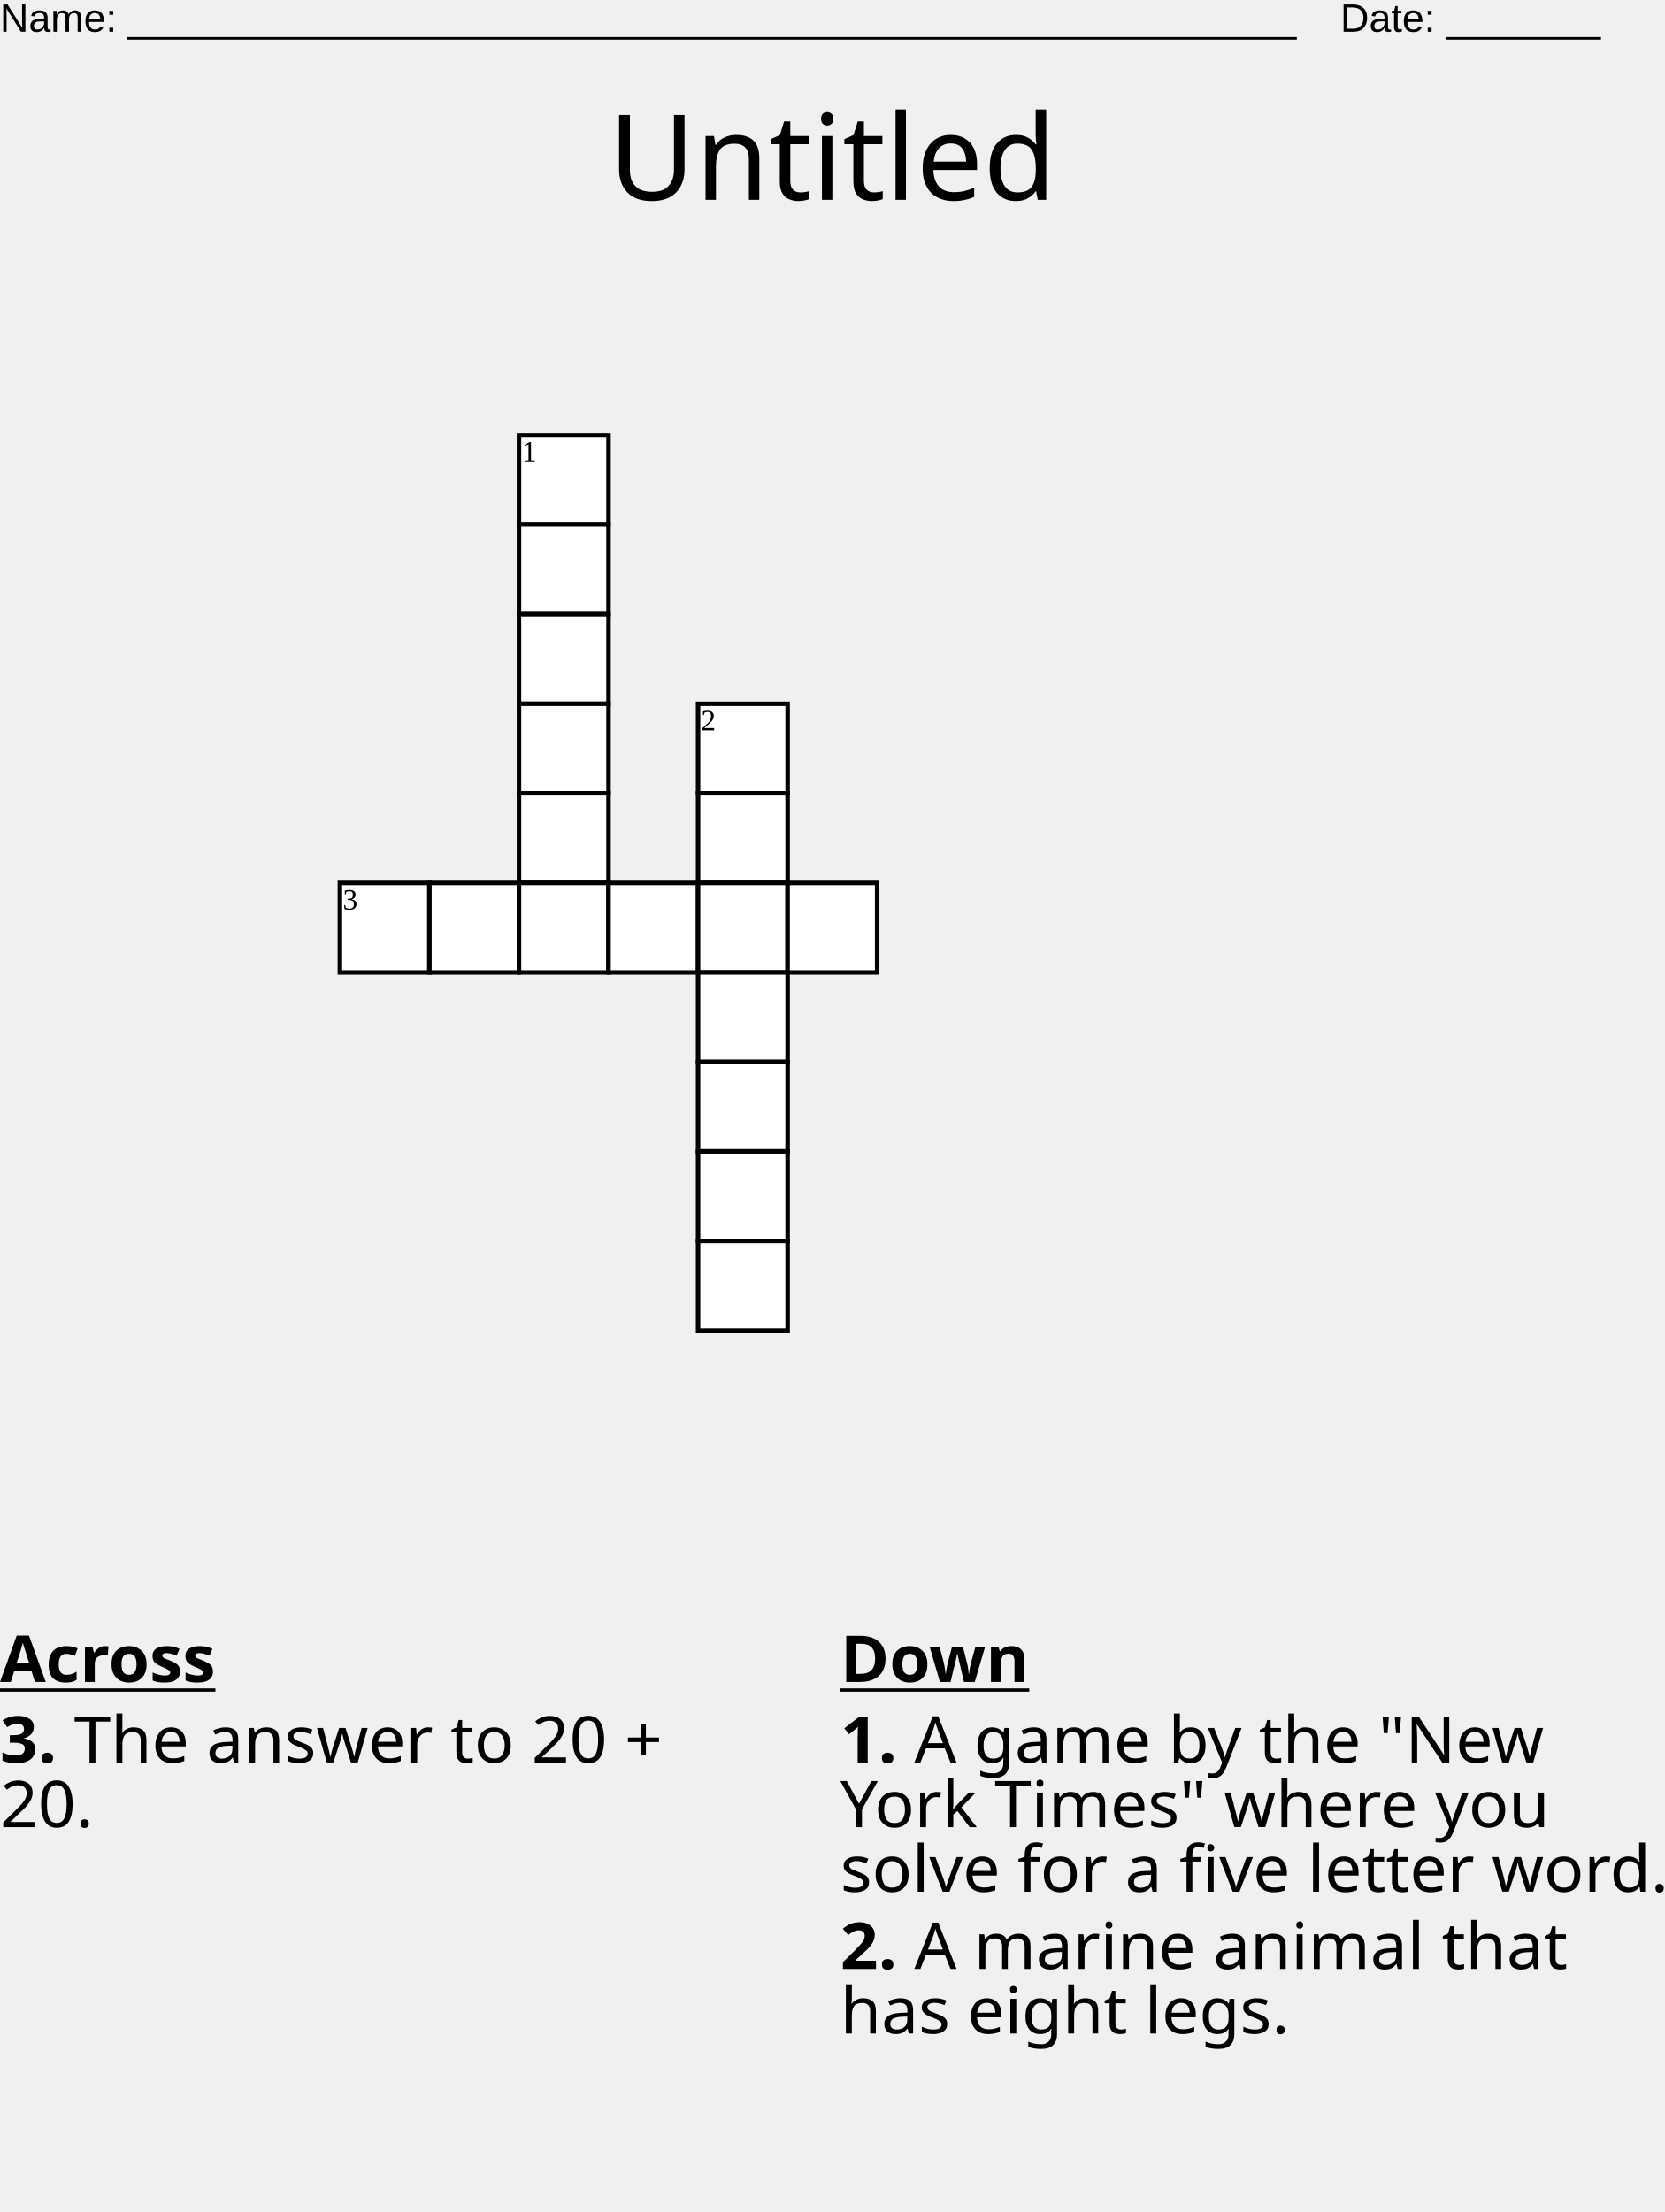
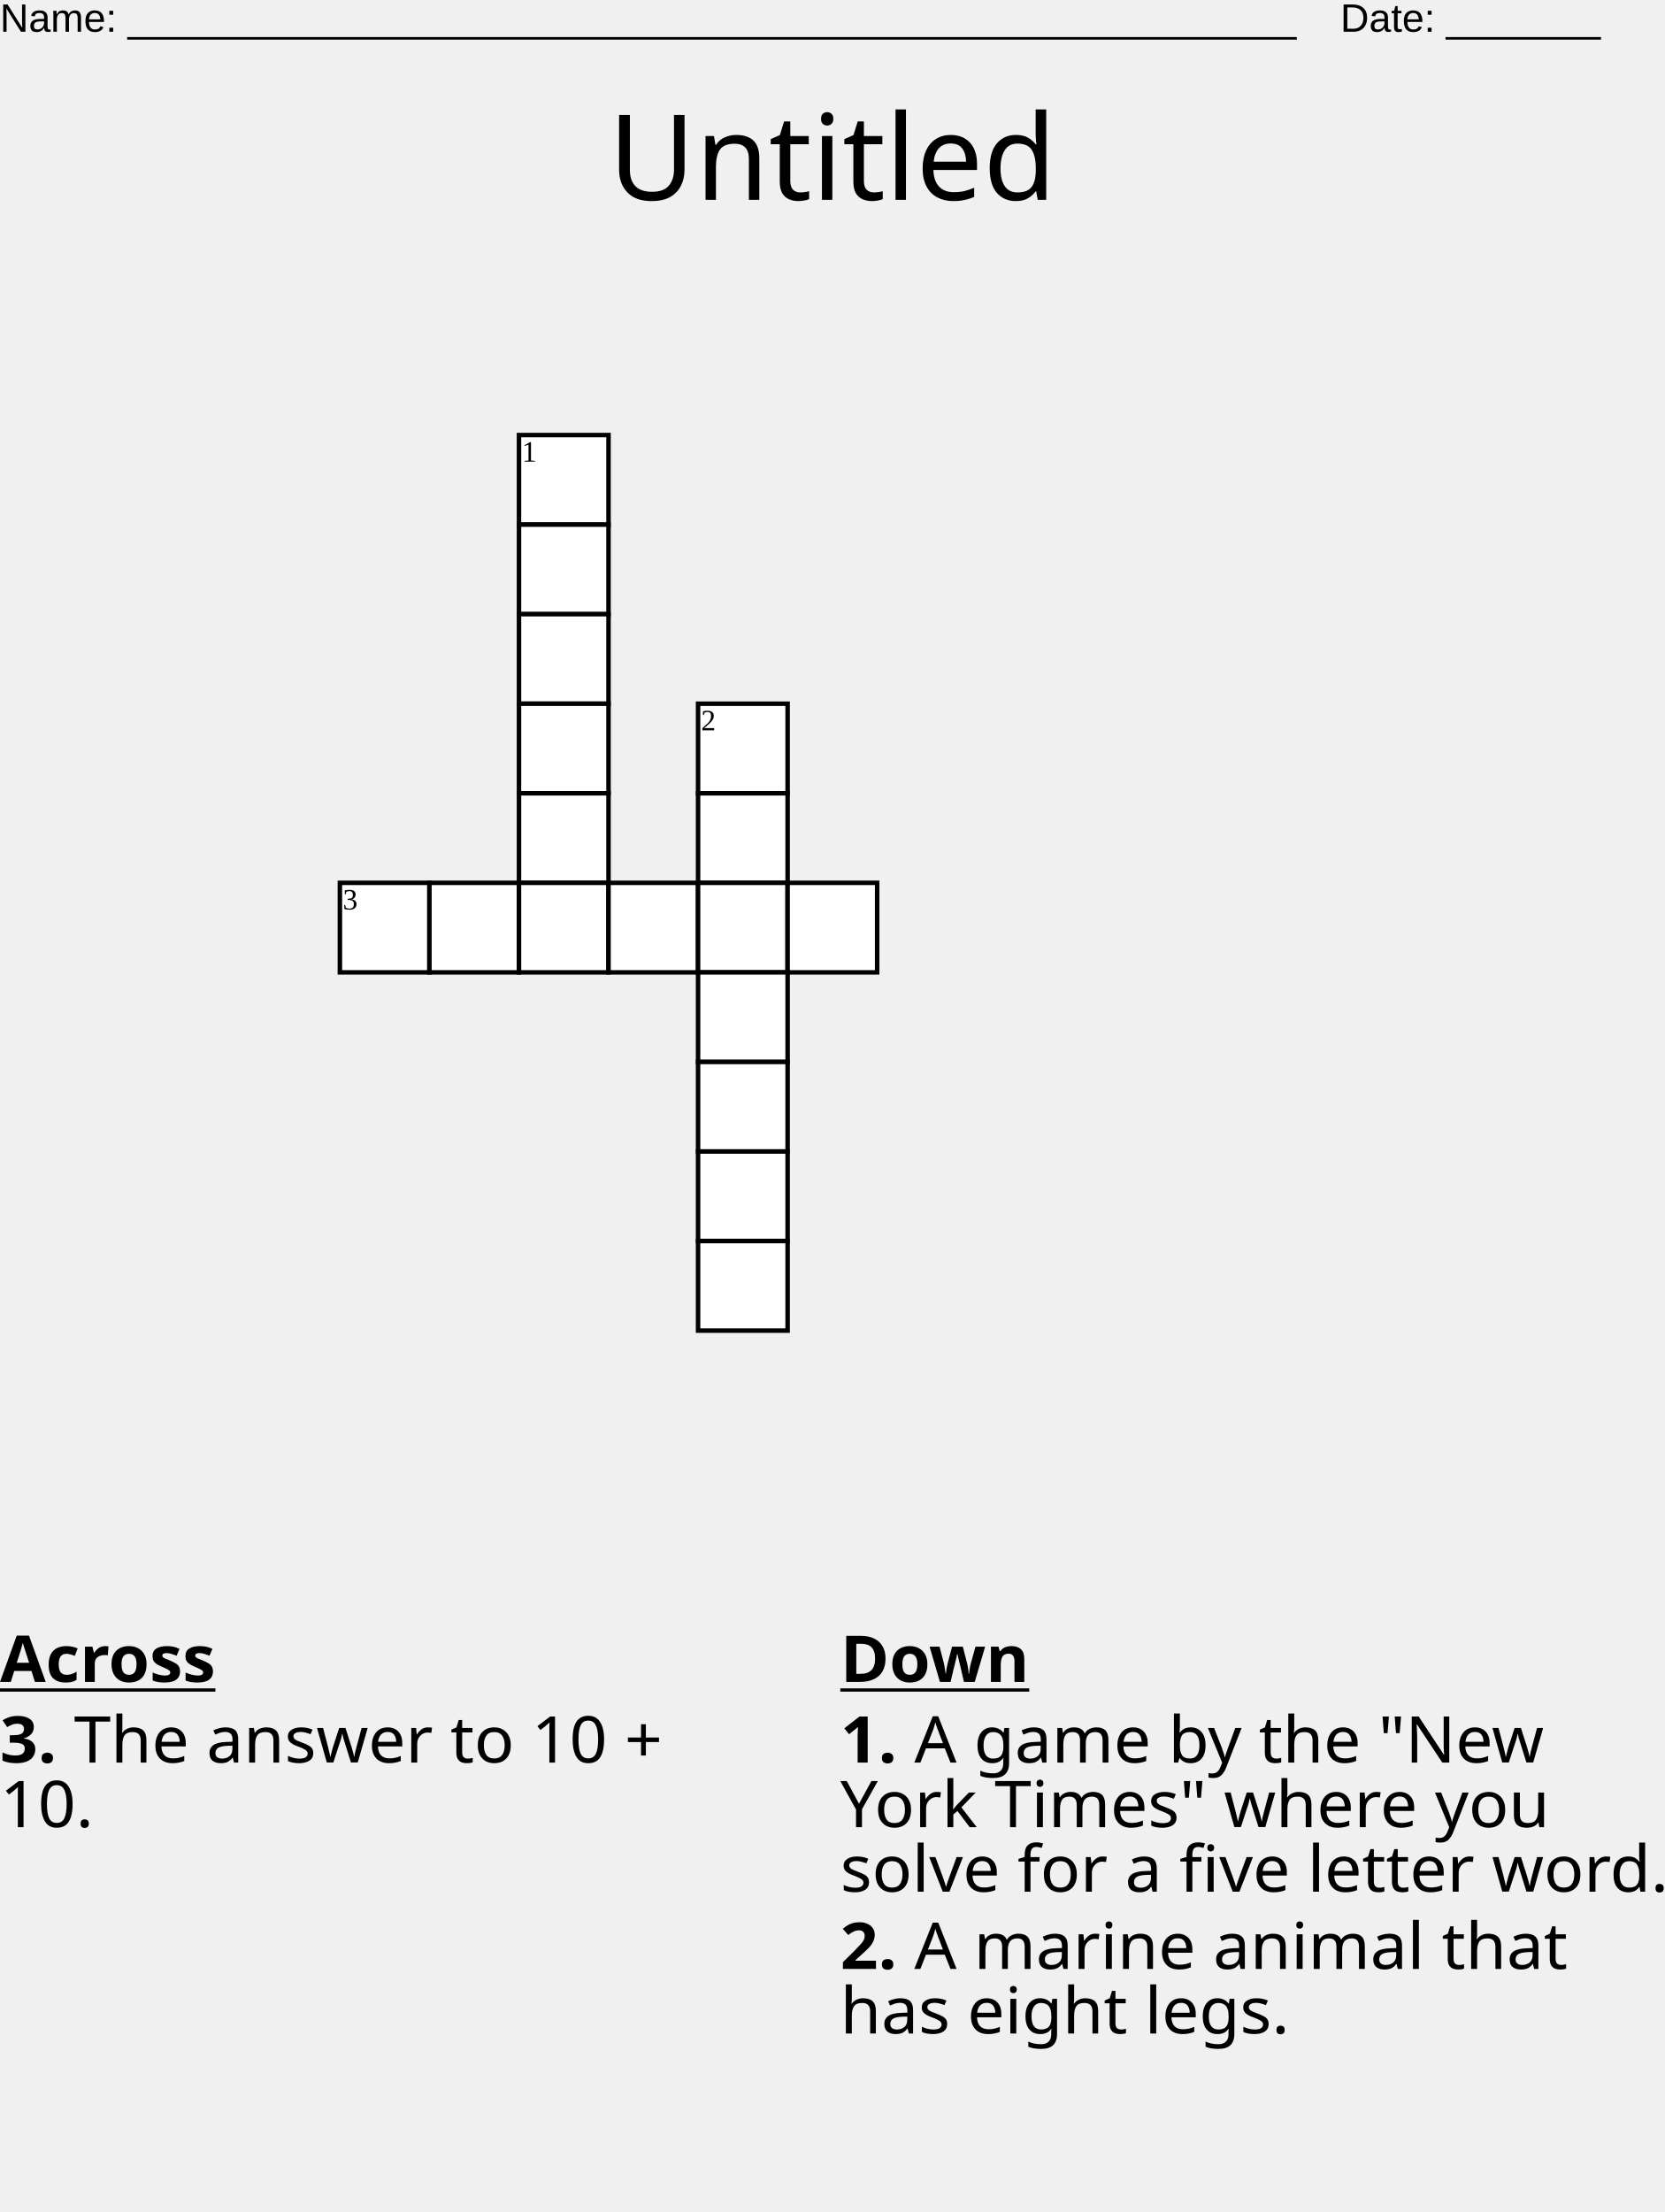
<svg xmlns="http://www.w3.org/2000/svg" version="1.1" viewBox="0 0 210 279" data-title="Default" data-id="default" data-strip="true">
  <svg x="0" y="0" width="210" height="5" viewBox="0 0 210 5" preserveAspectRatio="none" class="preview-header">
    <text x="0" y="4" font-size="5" font-family="Arial">
    
      Name: _____________________________________________________    Date: _______
    
    </text>
  </svg>
  <svg x="0" y="10" width="210" height="20" viewBox="0 0 210 20" preserveAspectRatio="none" class="svg-title">
    <text x="50%" y="50%" dominant-baseline="middle" text-anchor="middle" font-size="15" font-family="&quot;Trebuchet MS&quot;,&quot;Lucida Grande&quot;,&quot;Lucida Sans Unicode&quot;,&quot;Lucida Sans&quot;,Tahoma,sans-serif">Untitled</text>
  </svg>
  <svg x="20" y="32" width="170" height="170" viewBox="0 0 170 170" preserveAspectRatio="none" class="svg-crossgrid">
    <rect stroke-width="0.567" fill="white" stroke="black" x="45.466" y="22.874" width="11.296" height="11.296" />
    <text fill="black" font-size="3.728" x="45.466" y="22.874" dy="0.9em" dx="0.1em">1</text>
    <rect stroke-width="0.567" fill="white" stroke="black" x="45.466" y="34.17" width="11.296" height="11.296" />
    <rect stroke-width="0.567" fill="white" stroke="black" x="45.466" y="45.466" width="11.296" height="11.296" />
    <rect stroke-width="0.567" fill="white" stroke="black" x="45.466" y="56.761" width="11.296" height="11.296" />
    <rect stroke-width="0.567" fill="white" stroke="black" x="68.057" y="56.761" width="11.296" height="11.296" />
    <text fill="black" font-size="3.728" x="68.057" y="56.761" dy="0.9em" dx="0.1em">2</text>
    <rect stroke-width="0.567" fill="white" stroke="black" x="45.466" y="68.057" width="11.296" height="11.296" />
    <rect stroke-width="0.567" fill="white" stroke="black" x="68.057" y="68.057" width="11.296" height="11.296" />
    <rect stroke-width="0.567" fill="white" stroke="black" x="22.874" y="79.352" width="11.296" height="11.296" />
    <text fill="black" font-size="3.728" x="22.874" y="79.352" dy="0.9em" dx="0.1em">3</text>
    <rect stroke-width="0.567" fill="white" stroke="black" x="34.17" y="79.352" width="11.296" height="11.296" />
    <rect stroke-width="0.567" fill="white" stroke="black" x="45.466" y="79.352" width="11.296" height="11.296" />
    <rect stroke-width="0.567" fill="white" stroke="black" x="56.761" y="79.352" width="11.296" height="11.296" />
    <rect stroke-width="0.567" fill="white" stroke="black" x="68.057" y="79.352" width="11.296" height="11.296" />
    <rect stroke-width="0.567" fill="white" stroke="black" x="79.352" y="79.352" width="11.296" height="11.296" />
    <rect stroke-width="0.567" fill="white" stroke="black" x="68.057" y="90.648" width="11.296" height="11.296" />
    <rect stroke-width="0.567" fill="white" stroke="black" x="68.057" y="101.943" width="11.296" height="11.296" />
    <rect stroke-width="0.567" fill="white" stroke="black" x="68.057" y="113.239" width="11.296" height="11.296" />
    <rect stroke-width="0.567" fill="white" stroke="black" x="68.057" y="124.534" width="11.296" height="11.296" />
  </svg>
  <svg x="0" y="204" width="210" height="75" viewBox="0 0 210 77" preserveAspectRatio="none">
    <svg data-column="0" viewBox="0 0 104 77" y="0" x="0" width="104" height="77">
      <text font-size="8.358" font-weight="bold" font-family="&quot;Trebuchet MS&quot;,&quot;Lucida Grande&quot;,&quot;Lucida Sans Unicode&quot;,&quot;Lucida Sans&quot;,Tahoma,sans-serif" text-decoration="underline" y="0" dy="1.0em">Across</text>
      <text font-size="8.358" font-family="&quot;Trebuchet MS&quot;,&quot;Lucida Grande&quot;,&quot;Lucida Sans Unicode&quot;,&quot;Lucida Sans&quot;,Tahoma,sans-serif" y="10.448" dy="1.0em">
        <tspan font-weight="bold">3.</tspan>
-         <tspan>The answer to 20 +</tspan>
-         <tspan x="0" dy="1.0em">20.</tspan>
+         <tspan>The answer to 10 +</tspan>
+         <tspan x="0" dy="1.0em">10.</tspan>
      </text>
    </svg>
    <svg data-column="1" viewBox="0 0 104 77" y="0" x="106" width="104" height="77">
      <text font-size="8.358" font-weight="bold" font-family="&quot;Trebuchet MS&quot;,&quot;Lucida Grande&quot;,&quot;Lucida Sans Unicode&quot;,&quot;Lucida Sans&quot;,Tahoma,sans-serif" text-decoration="underline" y="0" dy="1.0em">Down</text>
      <text font-size="8.358" font-family="&quot;Trebuchet MS&quot;,&quot;Lucida Grande&quot;,&quot;Lucida Sans Unicode&quot;,&quot;Lucida Sans&quot;,Tahoma,sans-serif" y="10.448" dy="1.0em">
        <tspan font-weight="bold">1.</tspan>
        <tspan>A game by the "New</tspan>
        <tspan x="0" dy="1.0em">York Times" where you</tspan>
        <tspan x="0" dy="1.0em">solve for a five letter word.</tspan>
      </text>
      <text font-size="8.358" font-family="&quot;Trebuchet MS&quot;,&quot;Lucida Grande&quot;,&quot;Lucida Sans Unicode&quot;,&quot;Lucida Sans&quot;,Tahoma,sans-serif" y="37.164" dy="1.0em">
        <tspan font-weight="bold">2.</tspan>
        <tspan>A marine animal that</tspan>
        <tspan x="0" dy="1.0em">has eight legs.</tspan>
      </text>
    </svg>
  </svg>
</svg>
